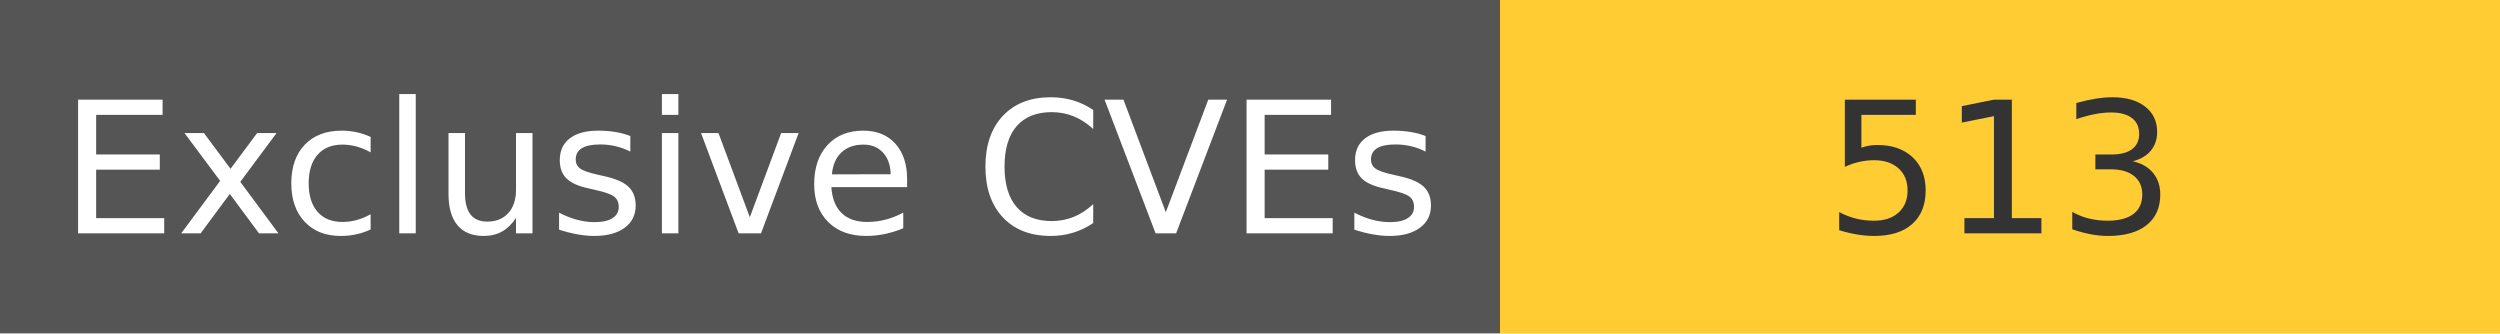
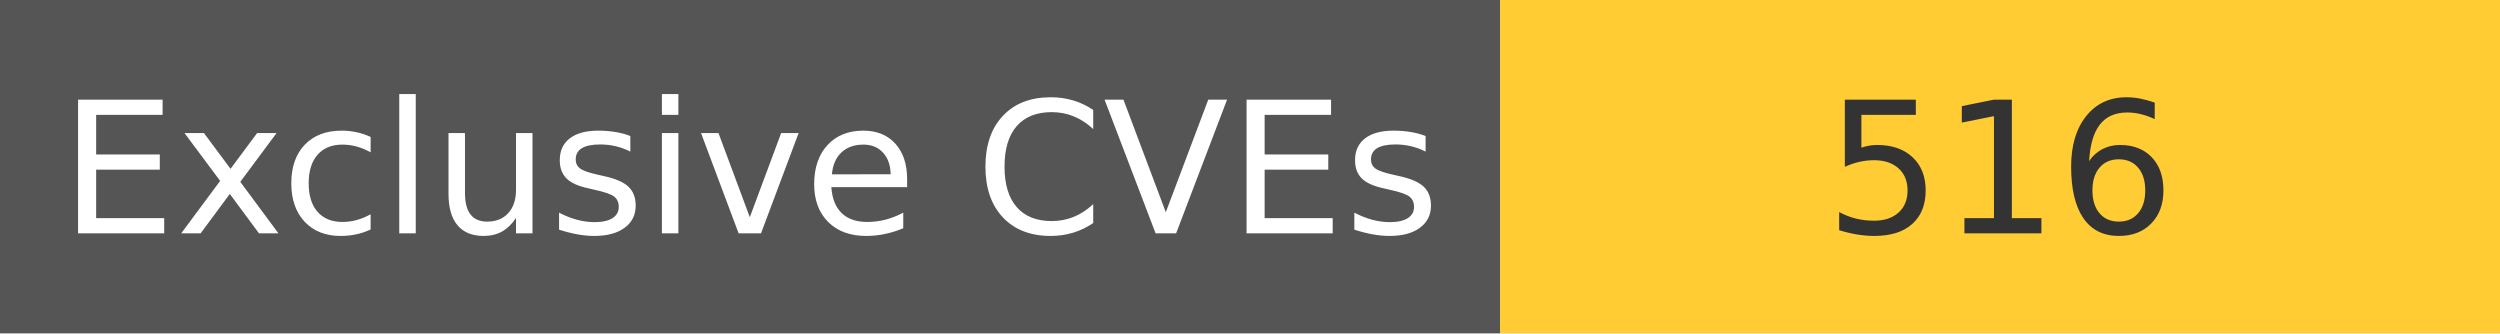
<svg xmlns="http://www.w3.org/2000/svg" width="150" height="20" role="img">
  <linearGradient id="s" x2="0" y2="100%">
    <stop offset="0" stop-color="#bbb" stop-opacity=".1" />
    <stop offset="1" stop-opacity=".1" />
  </linearGradient>
  <g>
    <rect width="90" height="20" fill="#555" />
    <rect x="90" width="267" height="20" fill="#ffcc33" />
  </g>
  <g fill="#fff" text-anchor="middle" font-family="Verdana,Geneva,DejaVu Sans,sans-serif" text-rendering="geometricPrecision" font-size="110">
    <text x="450" y="140" transform="scale(.1)" fill="#fff">
            Exclusive CVEs
        </text>
    <text x="1200" y="140" transform="scale(.1)" fill="#333">
-             513
+             516
        </text>
  </g>
</svg>
